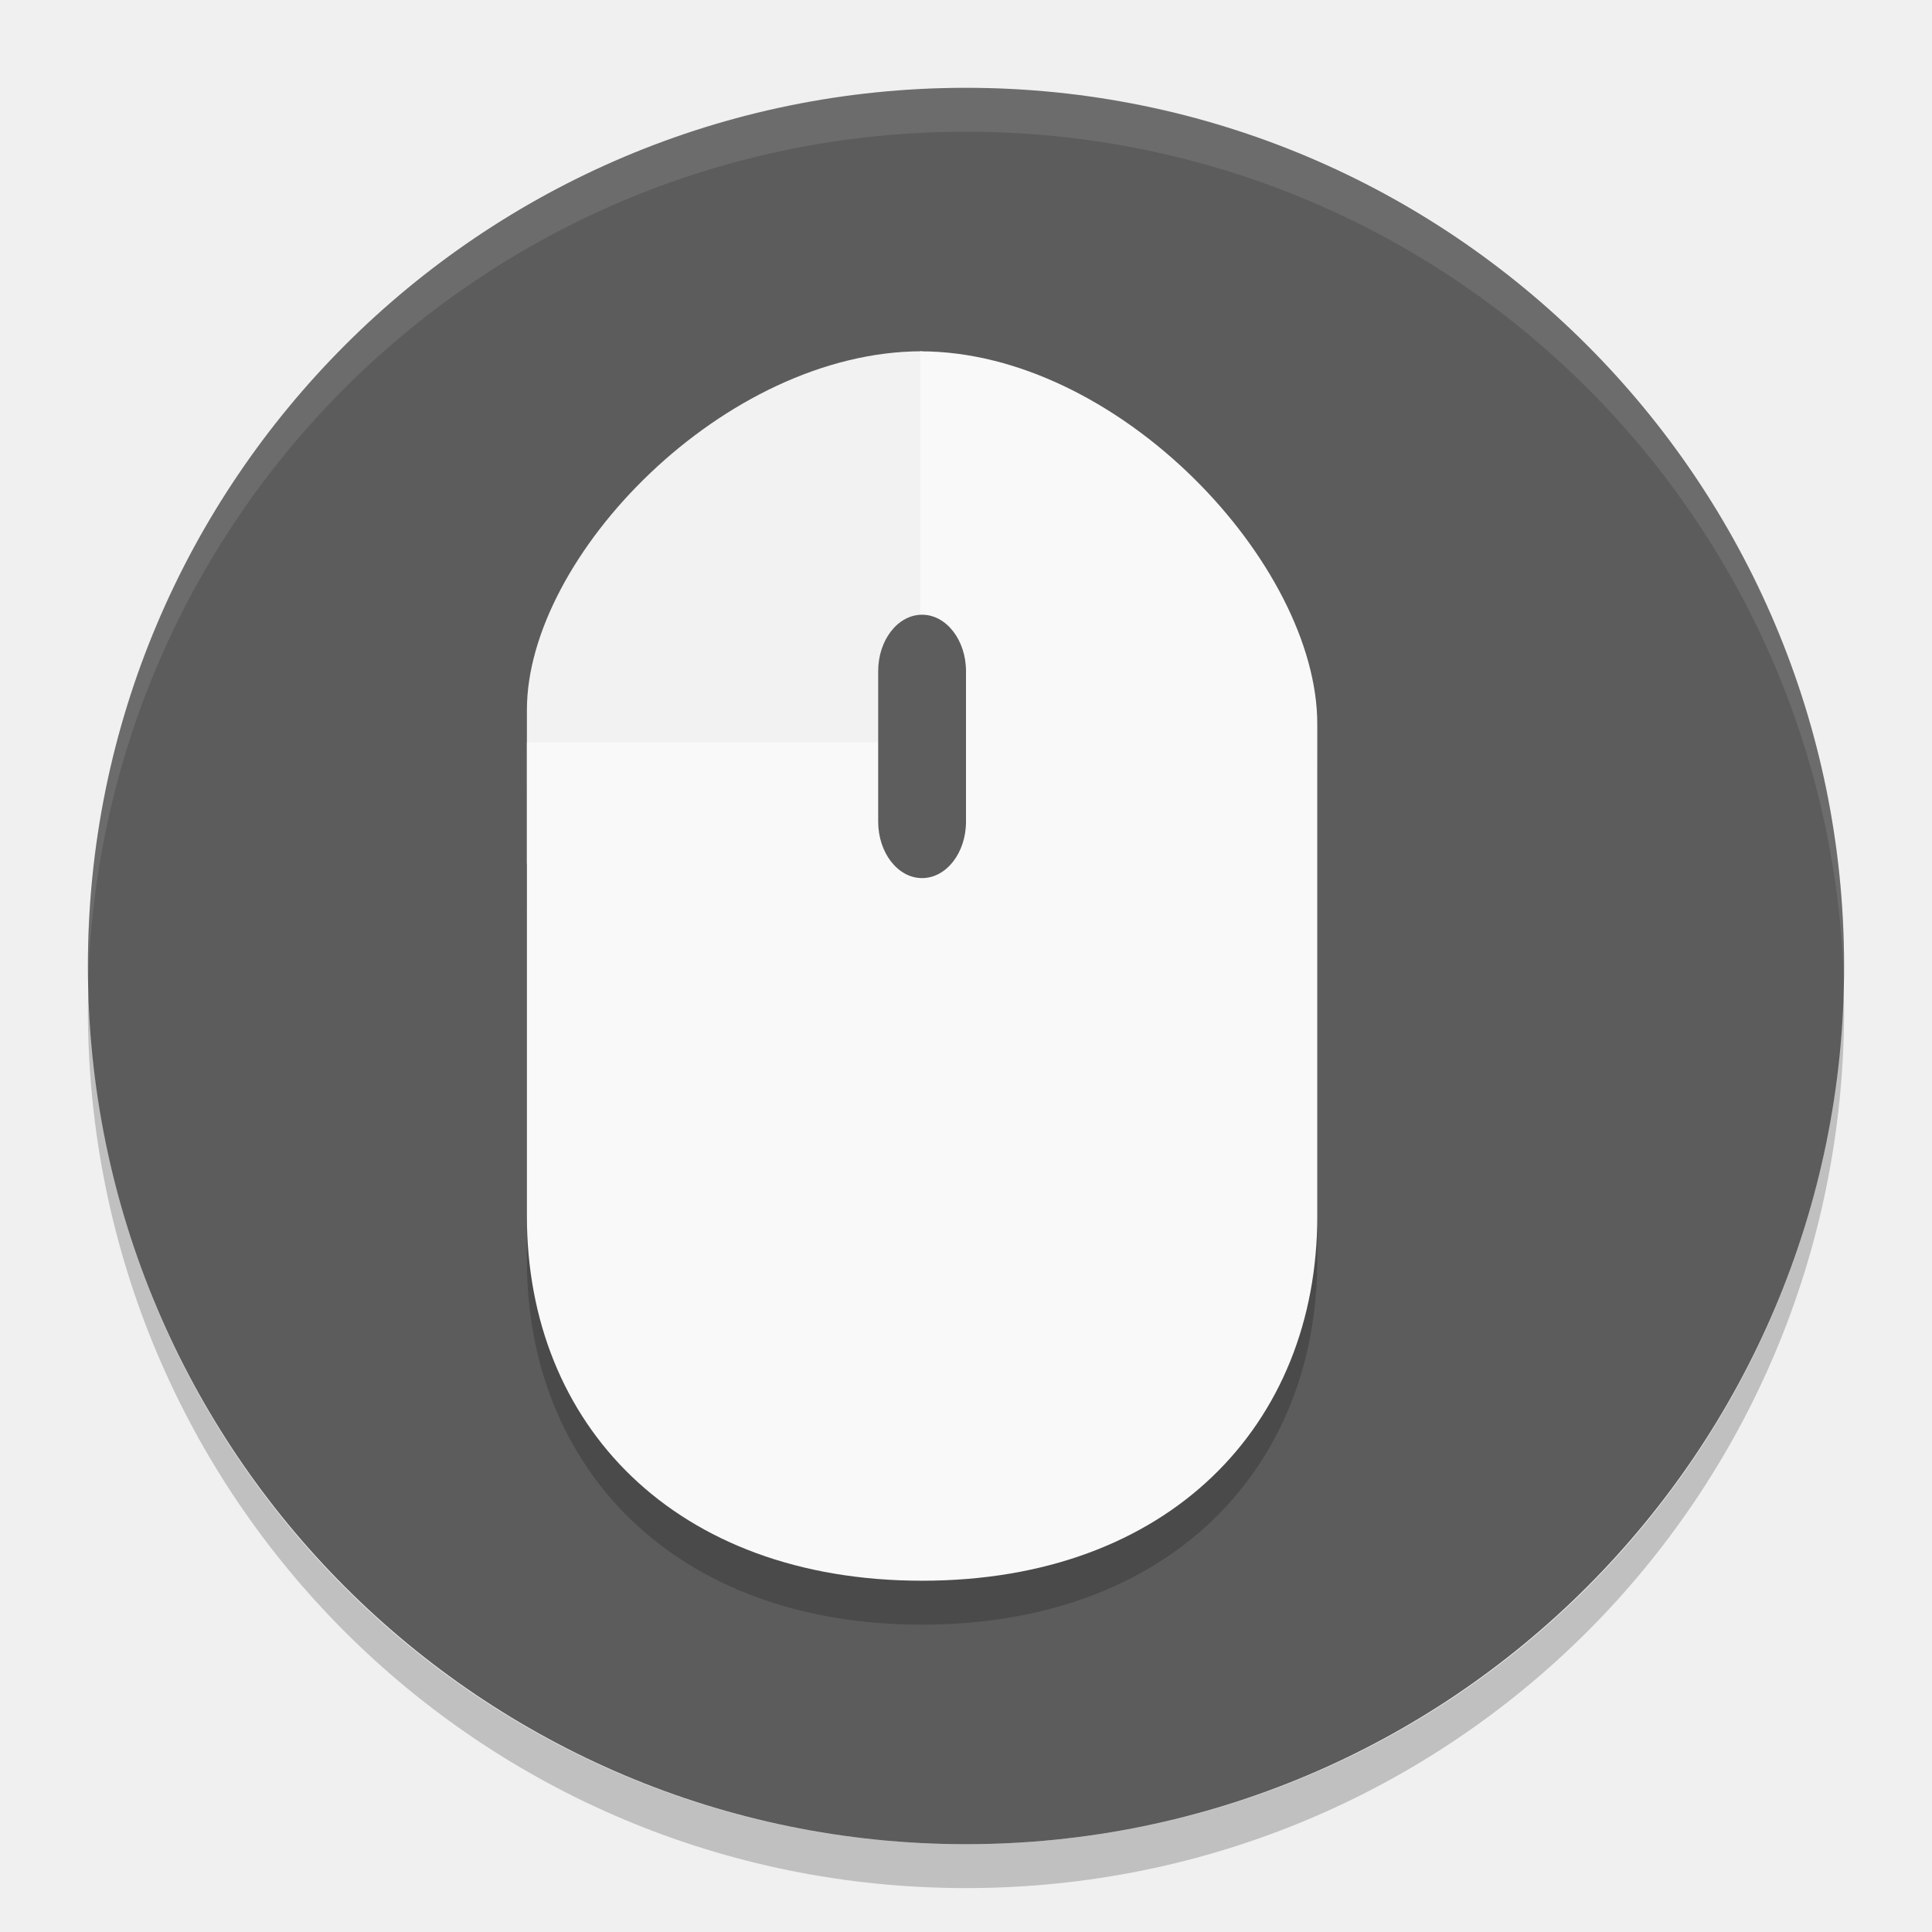
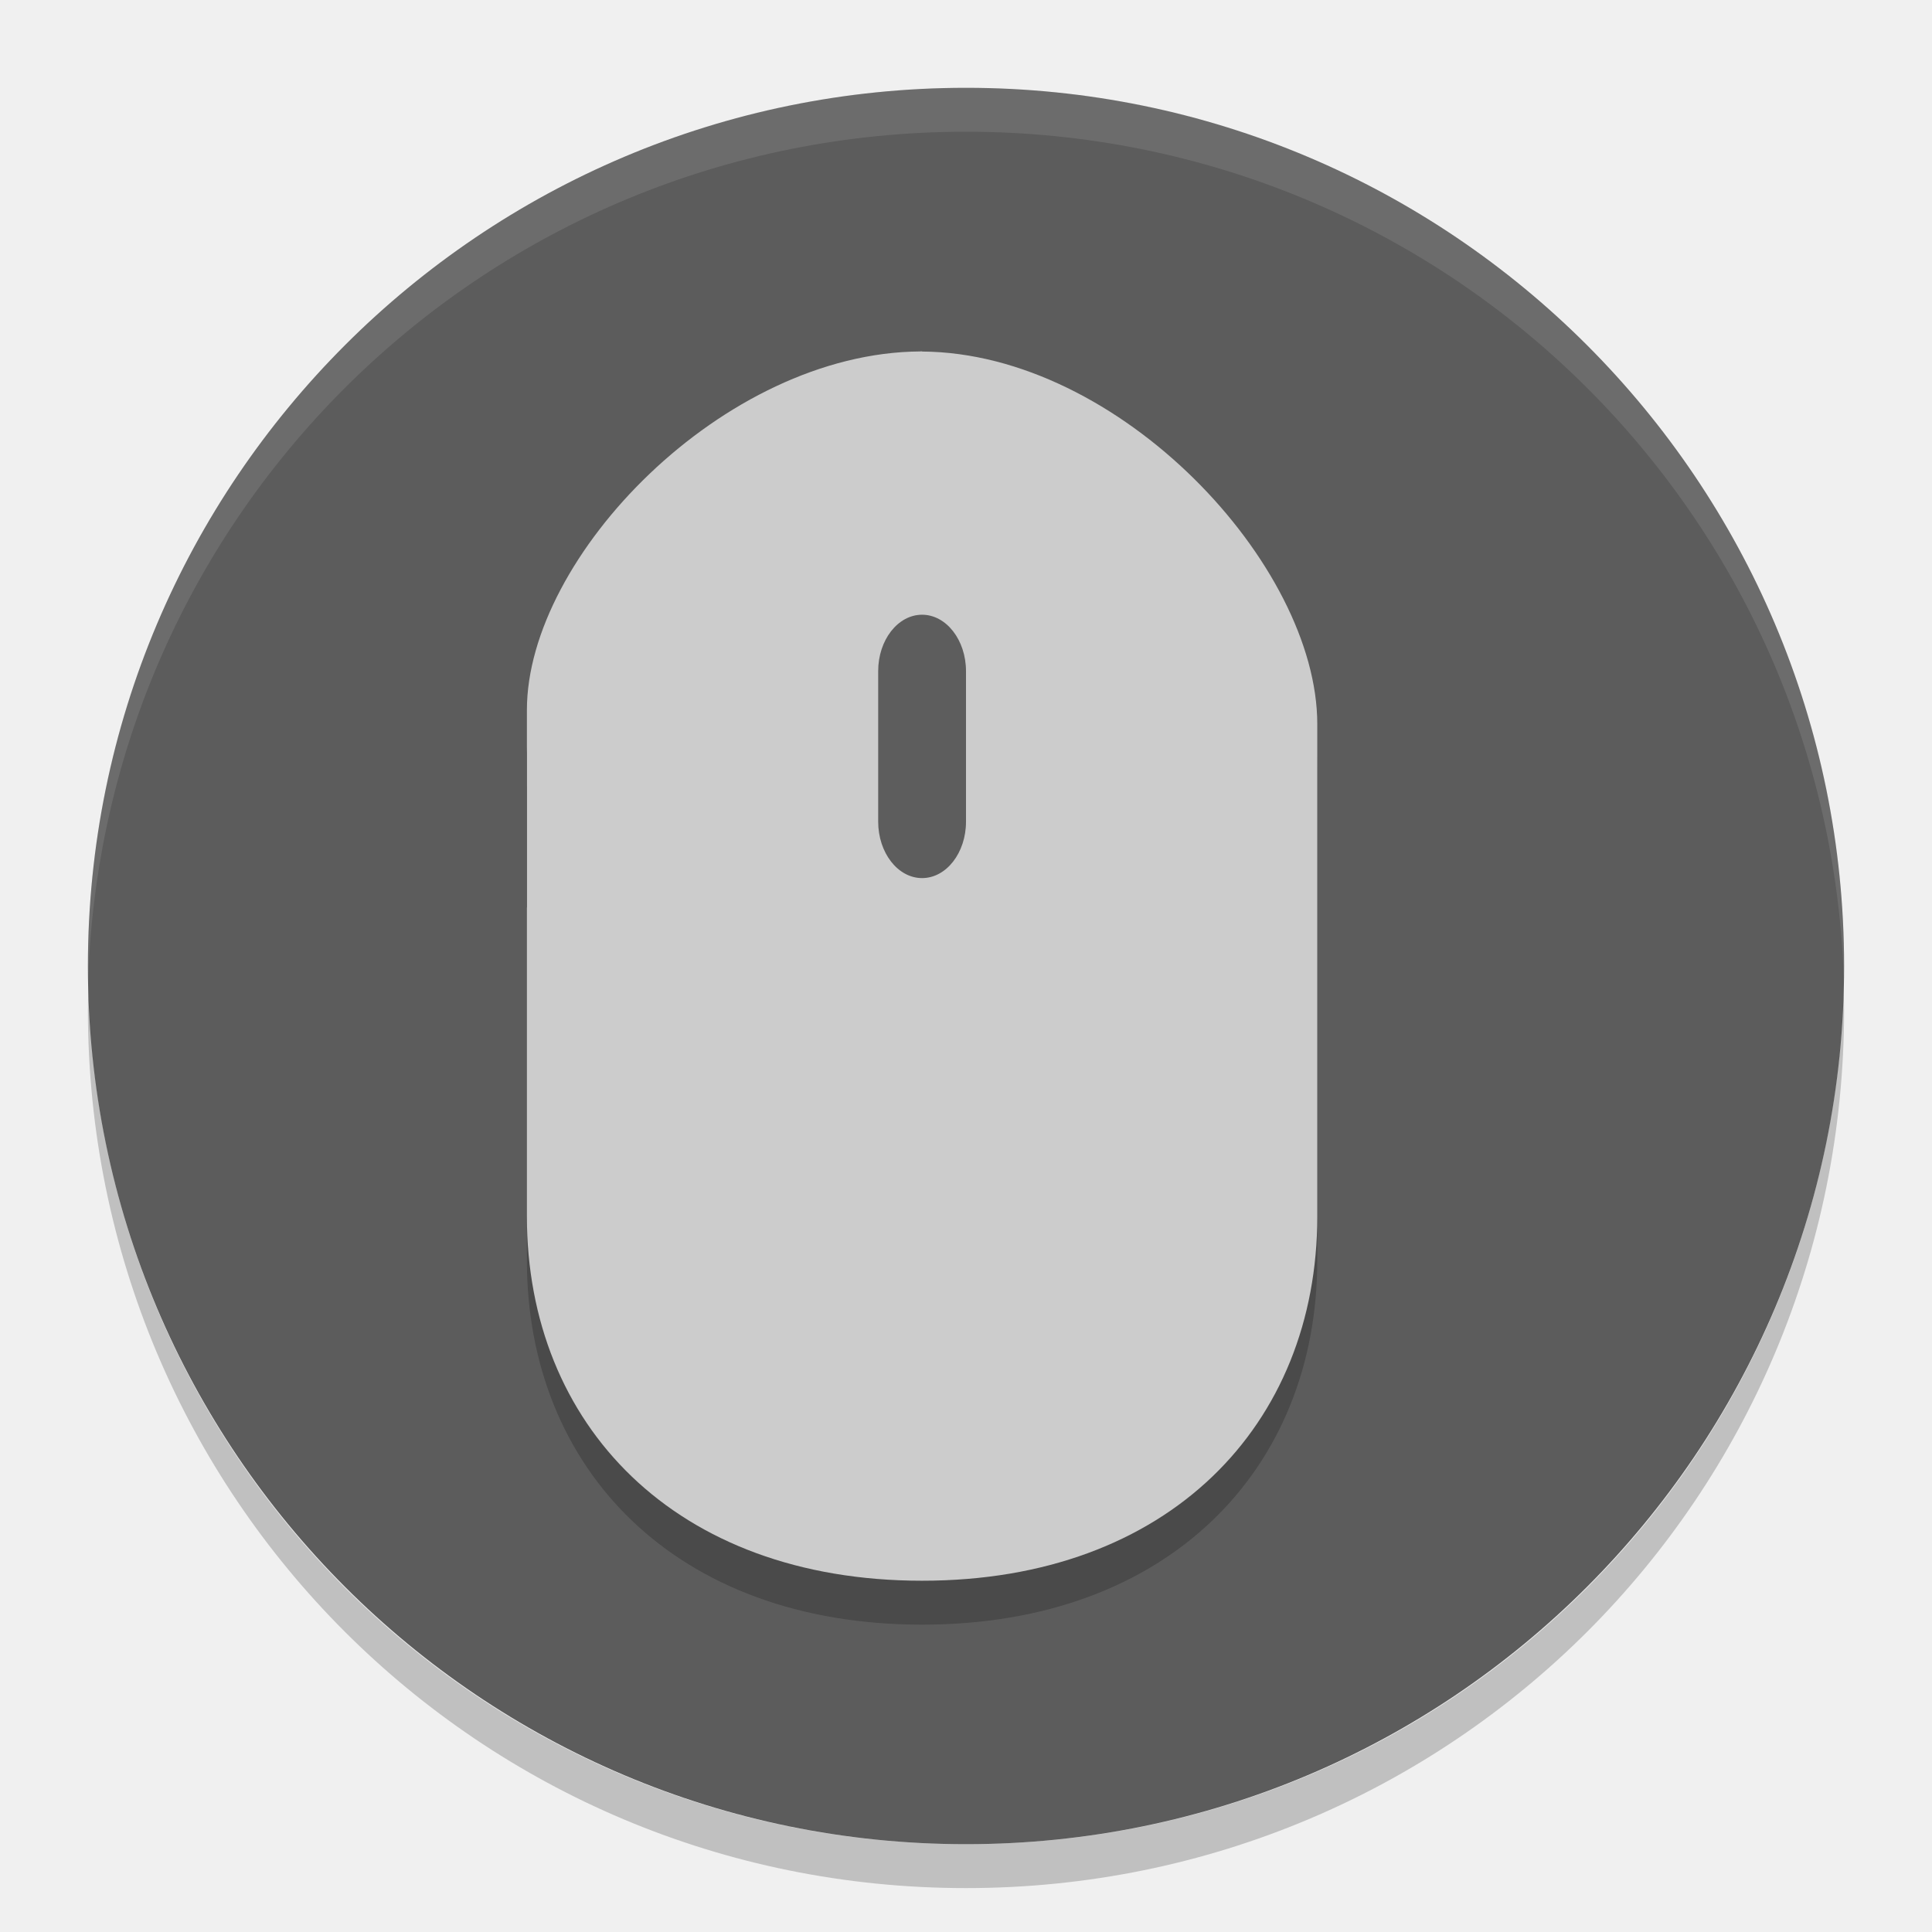
- <svg xmlns="http://www.w3.org/2000/svg" id="svg2817" height="22" width="22" version="1.0">
-   <g id="layer7" display="none" transform="translate(-52.273,-4.186)">
-     <rect id="rect4169" display="inline" rx="9" ry="9" height="44" width="44" y="2" x="2" fill="#abe1ad" />
+ <svg xmlns="http://www.w3.org/2000/svg" version="1.0" width="22" height="22" id="svg2817">
+   <defs id="defs19" />
+   <g style="display:none" transform="translate(-52.273,-4.186)" display="none" id="layer7">
+     <rect style="display:inline;fill:#abe1ad" x="2" y="2" width="44" height="44" ry="9" rx="9" display="inline" id="rect4169" />
  </g>
-   <rect id="rect4203" ry="9.999" rx="10" transform="matrix(0,-1,-1,0,0,0)" height="19.998" width="20" y="-20.999" x="-21" fill="#5c5c5c" />
-   <g id="g4248" opacity=".2" transform="matrix(.49996 0 0 .5 -1.4993 0)">
-     <path id="path4250" d="m24 9v11.667h-9v-3.5c0-3.5 4.5-8.167 9-8.167" />
-     <path id="path4252" d="m23.959 9v8.906h-8.959v10.797c0 4.741 3.375 8.297 9 8.297 5.625 0.001 9-3.555 9-8.296v-11.217c0-3.637-4.521-8.486-9.041-8.486z" />
-   </g>
-   <path id="rect3436-2" opacity=".1" d="m11 1c-5.54 0-9.999 4.46-9.999 10 0 0.084-0.002 0.167 0 0.25 0.132-5.423 4.544-9.75 9.999-9.75s9.867 4.327 9.999 9.75c0.002-0.084 0-0.166 0-0.25 0-5.54-4.459-10-9.999-10z" fill="#fff" />
-   <g id="g4244" transform="matrix(.5 0 0 .5 -1.5 -.5)">
-     <path id="path61" d="m24 9v11.667h-9v-3.5c0-3.5 4.5-8.167 9-8.167" fill="#f2f2f2" />
-     <path id="path63" d="m23.959 9v8.906h-8.959v10.797c0 4.741 3.375 8.297 9 8.297 5.625 0.001 9-3.555 9-8.296v-11.217c0-3.637-4.521-8.486-9.041-8.486z" fill="#f9f9f9" />
-   </g>
-   <path id="path69" d="m10.5 7c0.275 0 0.5 0.288 0.5 0.643v1.714c0 0.354-0.224 0.642-0.5 0.642-0.276 0-0.5-0.288-0.5-0.643v-1.714c0-0.354 0.224-0.642 0.5-0.642" fill="#5d5d5d" />
-   <path id="rect4218" opacity=".2" d="m1.007 11.25c-0.002 0.084-0.006 0.166-0.006 0.25 0 5.54 4.46 10 9.999 10s9.999-4.46 9.999-10c0-0.084-0.004-0.167-0.006-0.25-0.132 5.423-4.537 9.75-9.993 9.75-5.455 0-9.861-4.327-9.993-9.75z" />
+   <rect id="rect4203" ry="9.999" rx="10" transform="matrix(0,-1,-1,0,0,0)" height="19.998" width="20" y="-20.999" x="-21" style="fill:#5c5c5c" />
+   <path d="m 10.5,4.5 0,5.833 -4.5,0 0,-1.75 c 0,-1.75 2.25,-4.083 4.5,-4.083" id="path4250" />
+   <path style="opacity:0.2;fill:#000000;fill-opacity:1" d="m 10.479,4.5 0,4.453 -4.479,0 0,5.399 c 0,2.37 1.687,4.148 4.5,4.148 2.812,5e-4 4.5,-1.778 4.5,-4.148 l 0,-5.609 c 0,-1.819 -2.26,-4.243 -4.52,-4.243 z" id="path4252" />
+   <path id="rect3436-2" d="M 11,1 C 5.46,1 1.001,5.46 1.001,11 c 0,0.084 -0.002,0.167 0,0.25 0.132,-5.423 4.544,-9.75 9.999,-9.75 5.455,0 9.867,4.327 9.999,9.75 0.002,-0.084 0,-0.166 0,-0.25 0,-5.54 -4.459,-10 -9.999,-10 z" style="opacity:0.1;fill:#ffffff" />
+   <path id="path61" d="m 10.48,4 0,0.002 C 8.237,4.015 6,6.339 6,8.084 l 0,0.369 0,1.381 0,4.018 c 0,2.37 1.688,4.148 4.5,4.148 2.812,5e-4 4.5,-1.778 4.5,-4.148 l 0,-5.607 c 0,-1.813 -2.247,-4.228 -4.5,-4.242 l 0,-0.002 c -0.003,0 -0.006,-9.7e-6 -0.01,0 -0.003,-1e-5 -0.006,0 -0.01,0 z" style="fill:#cccccc;fill-opacity:1" />
+   <path id="path69" d="m 10.5,7 c 0.275,0 0.5,0.288 0.5,0.643 l 0,1.714 c 0,0.354 -0.224,0.642 -0.5,0.642 -0.276,0 -0.5,-0.288 -0.5,-0.643 l 0,-1.714 c 0,-0.354 0.224,-0.642 0.5,-0.642" style="fill:#5d5d5d" />
+   <path id="rect4218" d="m 1.007,11.25 c -0.002,0.084 -0.006,0.166 -0.006,0.25 0,5.54 4.46,10 9.999,10 5.54,0 9.999,-4.46 9.999,-10 0,-0.084 -0.004,-0.167 -0.006,-0.25 -0.132,5.423 -4.537,9.75 -9.993,9.75 -5.456,0 -9.861,-4.327 -9.993,-9.75 z" style="opacity:0.2" />
</svg>
